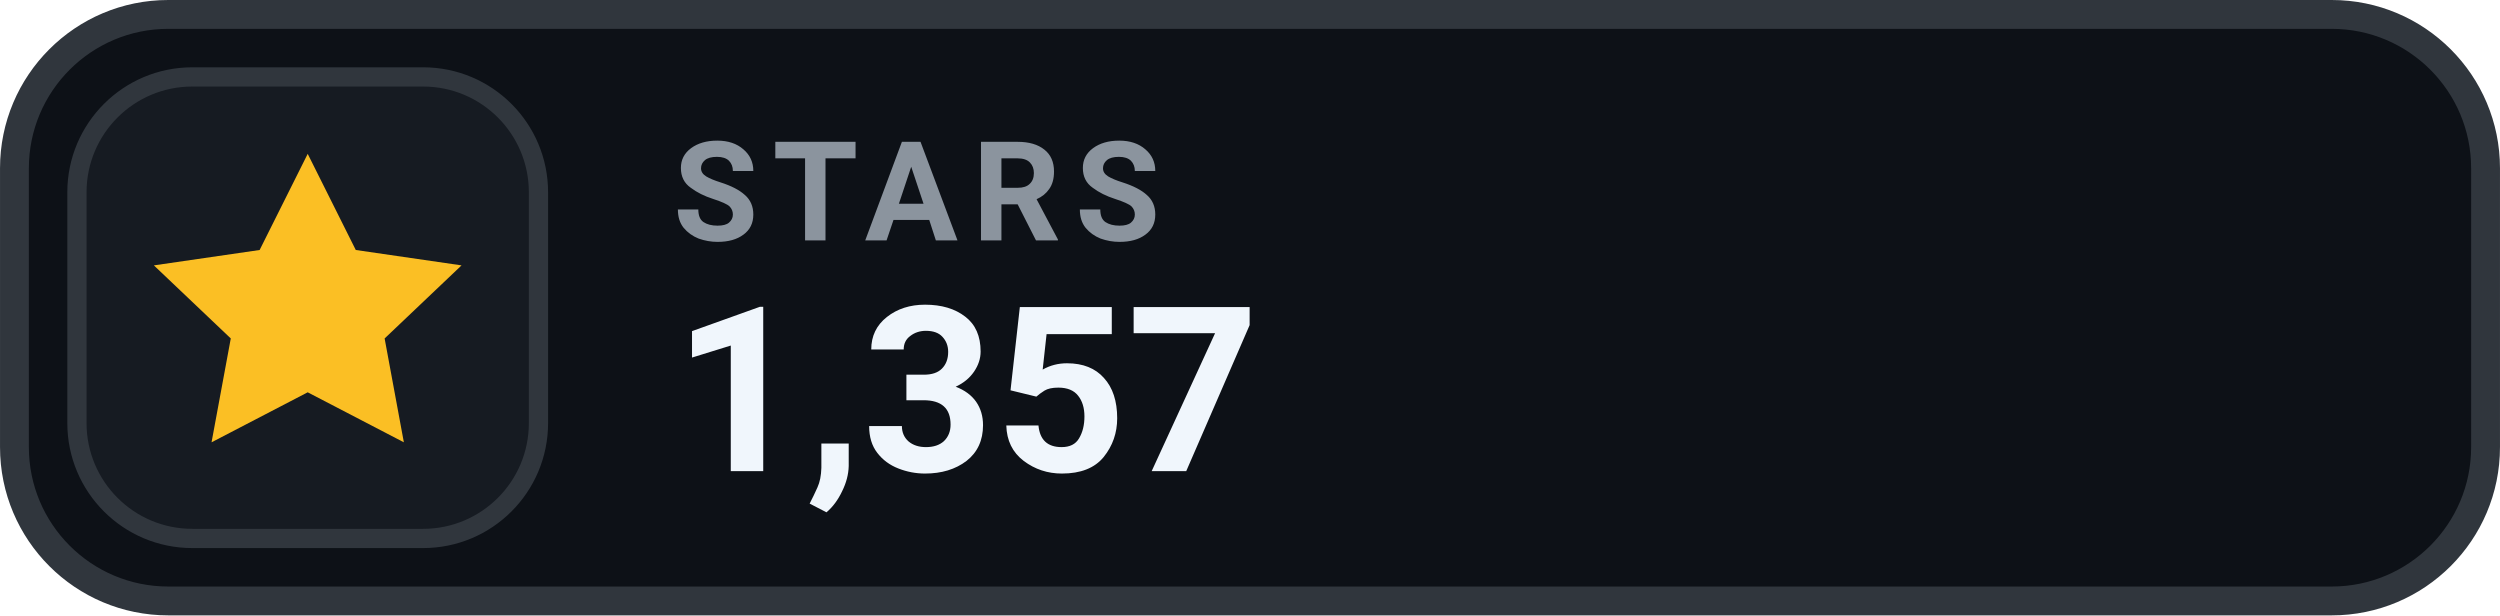
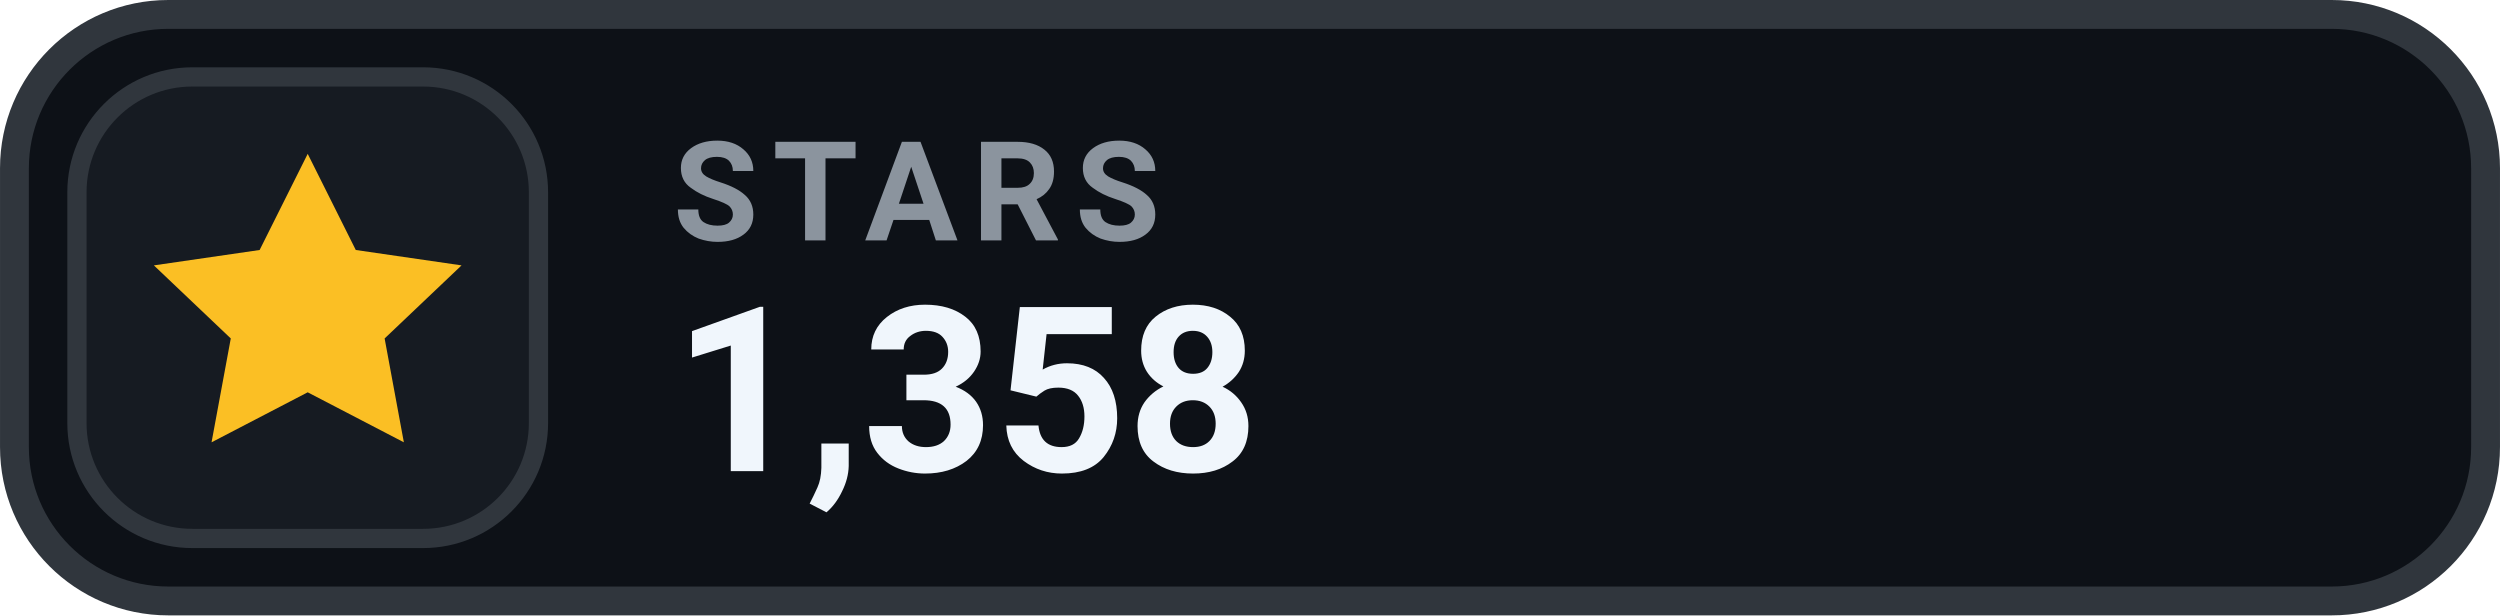
- <svg xmlns="http://www.w3.org/2000/svg" width="126" height="31.015" viewBox="0 0 130 32" role="img" aria-label="STARS 1,357">
+ <svg xmlns="http://www.w3.org/2000/svg" width="126" height="31.015" viewBox="0 0 130 32" role="img" aria-label="STARS 1,358">
  <rect x=".75" y=".75" width="128.5" height="30.5" rx="8" fill="#0D1117" stroke="#30363D" stroke-width="1.5" />
  <rect x="4" y="4" width="24" height="24" rx="6" fill="#161B22" stroke="#30363D" stroke-width="1" />
  <g transform="translate(16 16)" style="color:#FBBF24;">
    <path d="M0 -8 l2.5 5 5.5 .8 -4 3.8 1 5.4 -5 -2.6 -5 2.6 1 -5.4 -4 -3.8 5.5 -.8 Z" fill="currentColor" />
  </g>
  <text x="35" y="12.5" fill="#8B949E" font-family="-apple-system,BlinkMacSystemFont,'Segoe UI',Roboto,Helvetica,Arial,sans-serif" font-size="7.2" font-weight="700" letter-spacing=".75">STARS</text>
-   <text x="35" y="24.5" fill="#F0F6FC" font-family="-apple-system,BlinkMacSystemFont,'Segoe UI',Roboto,Helvetica,Arial,sans-serif" font-size="12" font-weight="700">1,357</text>
+   <text x="35" y="24.5" fill="#F0F6FC" font-family="-apple-system,BlinkMacSystemFont,'Segoe UI',Roboto,Helvetica,Arial,sans-serif" font-size="12" font-weight="700">1,358</text>
</svg>
